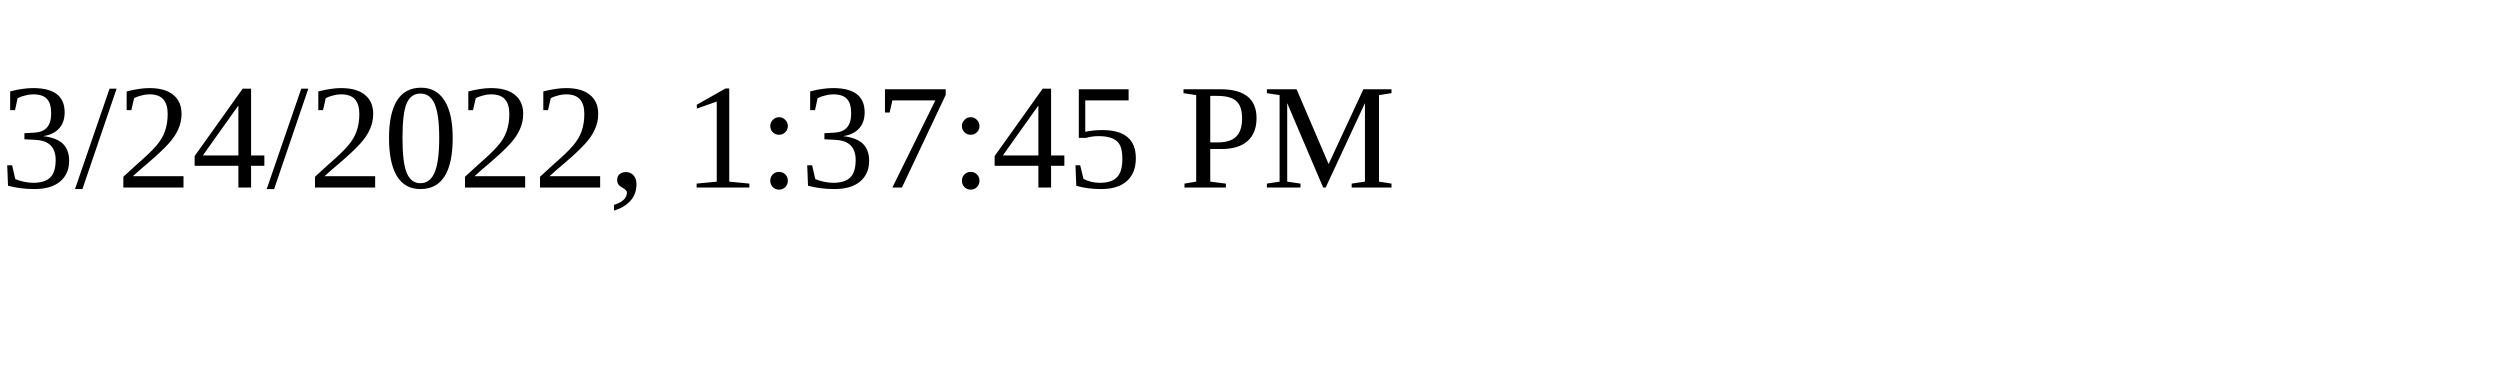
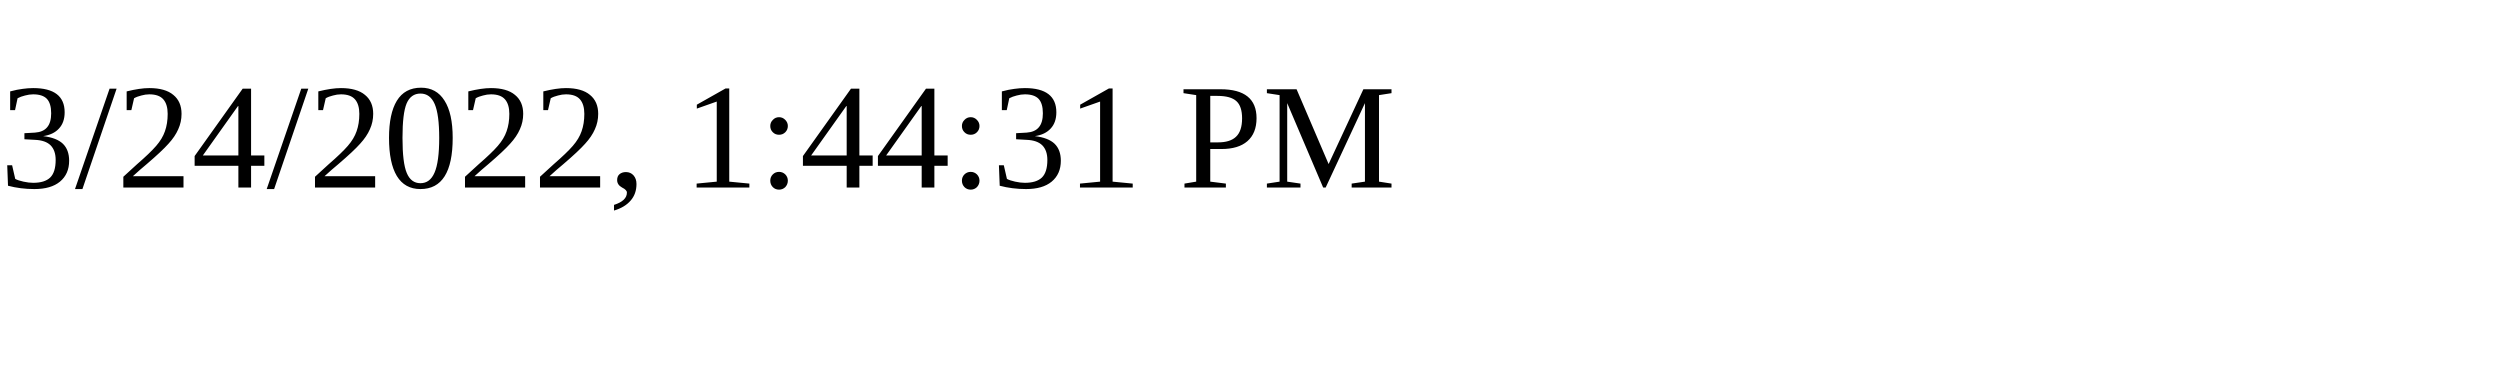
<svg xmlns="http://www.w3.org/2000/svg" height="30" width="200">
-   <text x="0" y="15">3/24/2022, 1:37:45 PM</text>
+   <text x="0" y="15">3/24/2022, 1:44:31 PM</text>
</svg>
